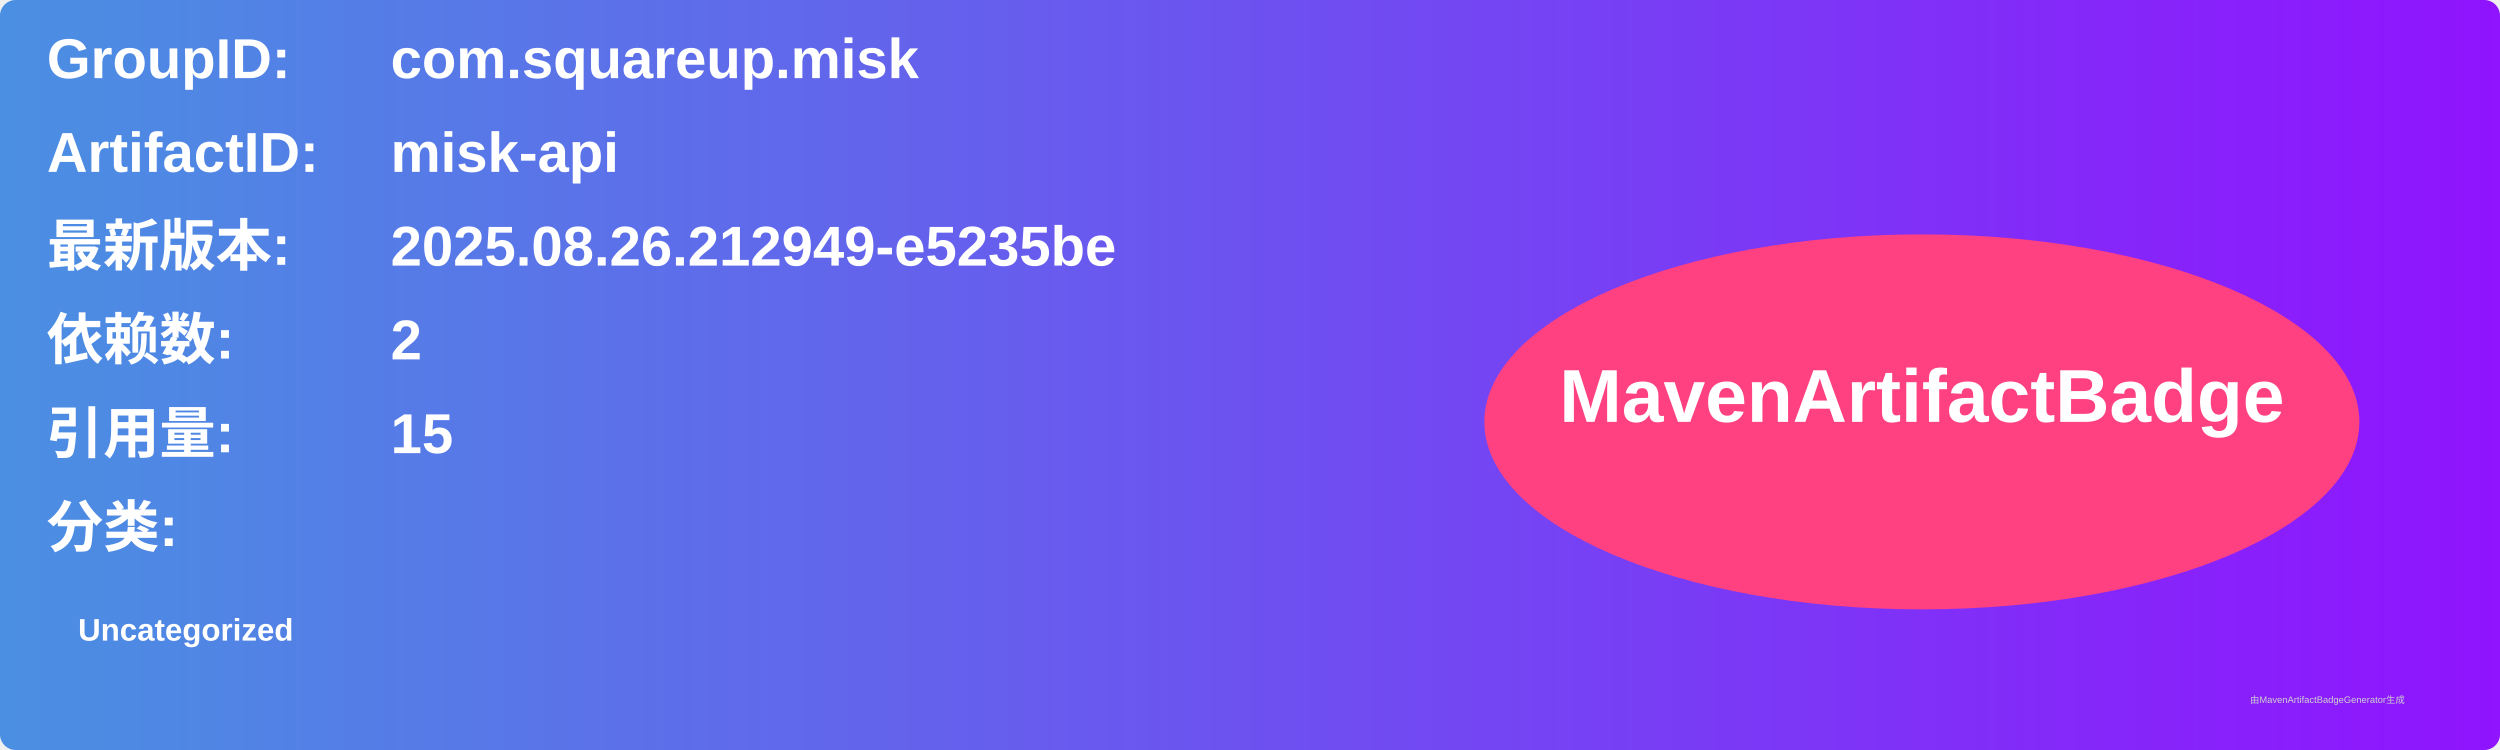
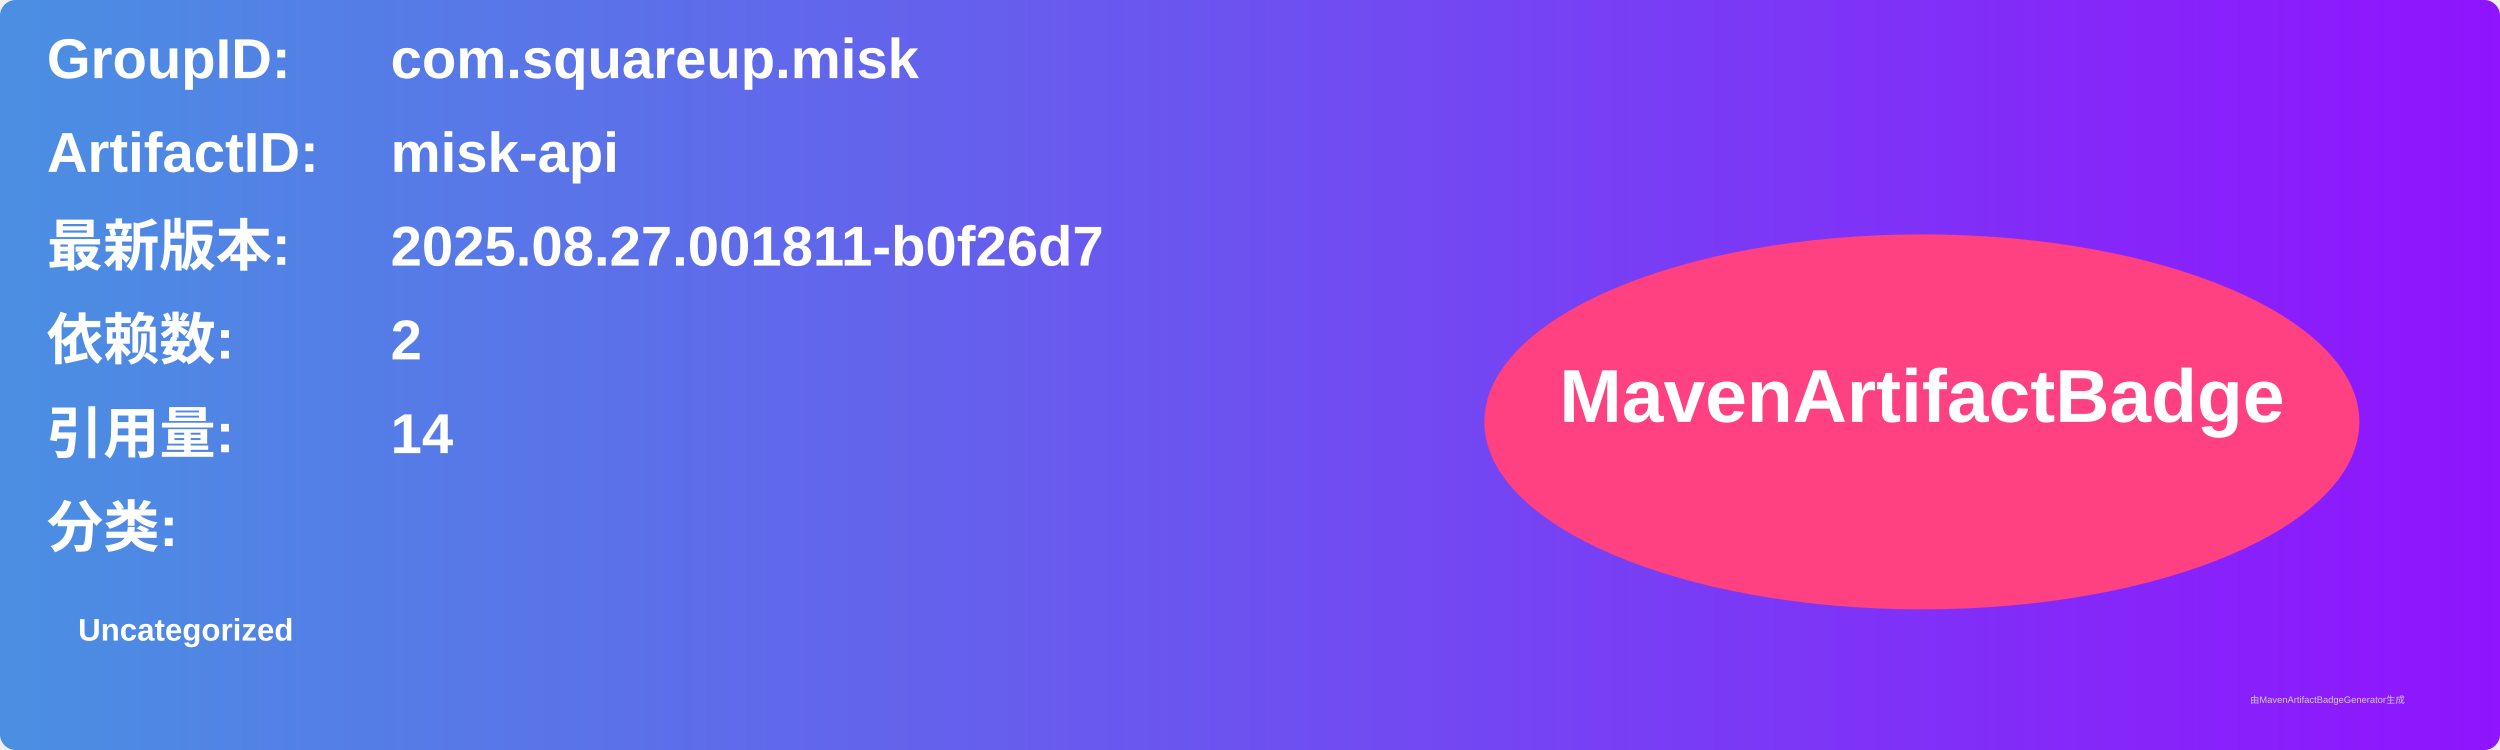
<svg xmlns="http://www.w3.org/2000/svg" width="800" height="240" viewBox="0 0 800 240">
  <linearGradient id="grad" x1="0%" y1="0%" x2="100%" y2="0%">
    <stop offset="0%" stop-color="#4a90e2" />
    <stop offset="100%" stop-color="#9013fe" />
  </linearGradient>
  <rect width="100%" height="100%" rx="5" ry="5" fill="url(#grad)" />
  <g transform="translate(15, 15)">
    <text x="0" y="10" font-family="Arial" font-size="18" fill="white" font-weight="bold" width="260">GroupID:</text>
    <text x="110" y="10" font-family="Arial" font-size="18" fill="white" font-weight="bold" width="460">com.squareup.misk</text>
    <text x="0" y="40" font-family="Arial" font-size="18" fill="white" font-weight="bold" width="260">ArtifactID:</text>
    <text x="110" y="40" font-family="Arial" font-size="18" fill="white" font-weight="bold" width="460">misk-api</text>
    <text x="0" y="70" font-family="Arial" font-size="18" fill="white" font-weight="bold">最新版本:</text>
    <text x="110" y="70" font-family="Arial" font-size="18" fill="white" font-weight="bold">
-       <tspan font-weight="bold">2025.08.26.212949-e5235be</tspan>
+       <tspan font-weight="bold">2025.08.27.001811-b0f26d7</tspan>
    </text>
    <text x="0" y="100" font-family="Arial" font-size="18" fill="white" font-weight="bold">依赖数: </text>
    <text x="110" y="100" font-family="Arial" font-size="18" fill="white">
      <tspan font-weight="bold">2</tspan>
    </text>
    <text x="0" y="130" font-family="Arial" font-size="18" fill="white" font-weight="bold">引用量: </text>
    <text x="110" y="130" font-family="Arial" font-size="18" fill="white">
-       <tspan font-weight="bold">15</tspan>
+       <tspan font-weight="bold">14</tspan>
    </text>
    <text x="0" y="160" font-family="Arial" font-size="18" fill="white" font-weight="bold">分类:</text>
    <text x="10" y="190" font-family="Arial" font-size="10" fill="white">
      <tspan font-weight="bold">Uncategorized</tspan>
    </text>
    <ellipse cx="600" cy="120" rx="140" ry="60" fill="#ff4081" />
    <text x="600" y="120" text-anchor="middle" font-family="Arial" font-size="24" fill="white" font-weight="bold">MavenArtifactBadge</text>
  </g>
  <text x="720" y="225" font-family="Arial" font-size="3" fill="#d0d0d0">由MavenArtifactBadgeGenerator生成</text>
</svg>
